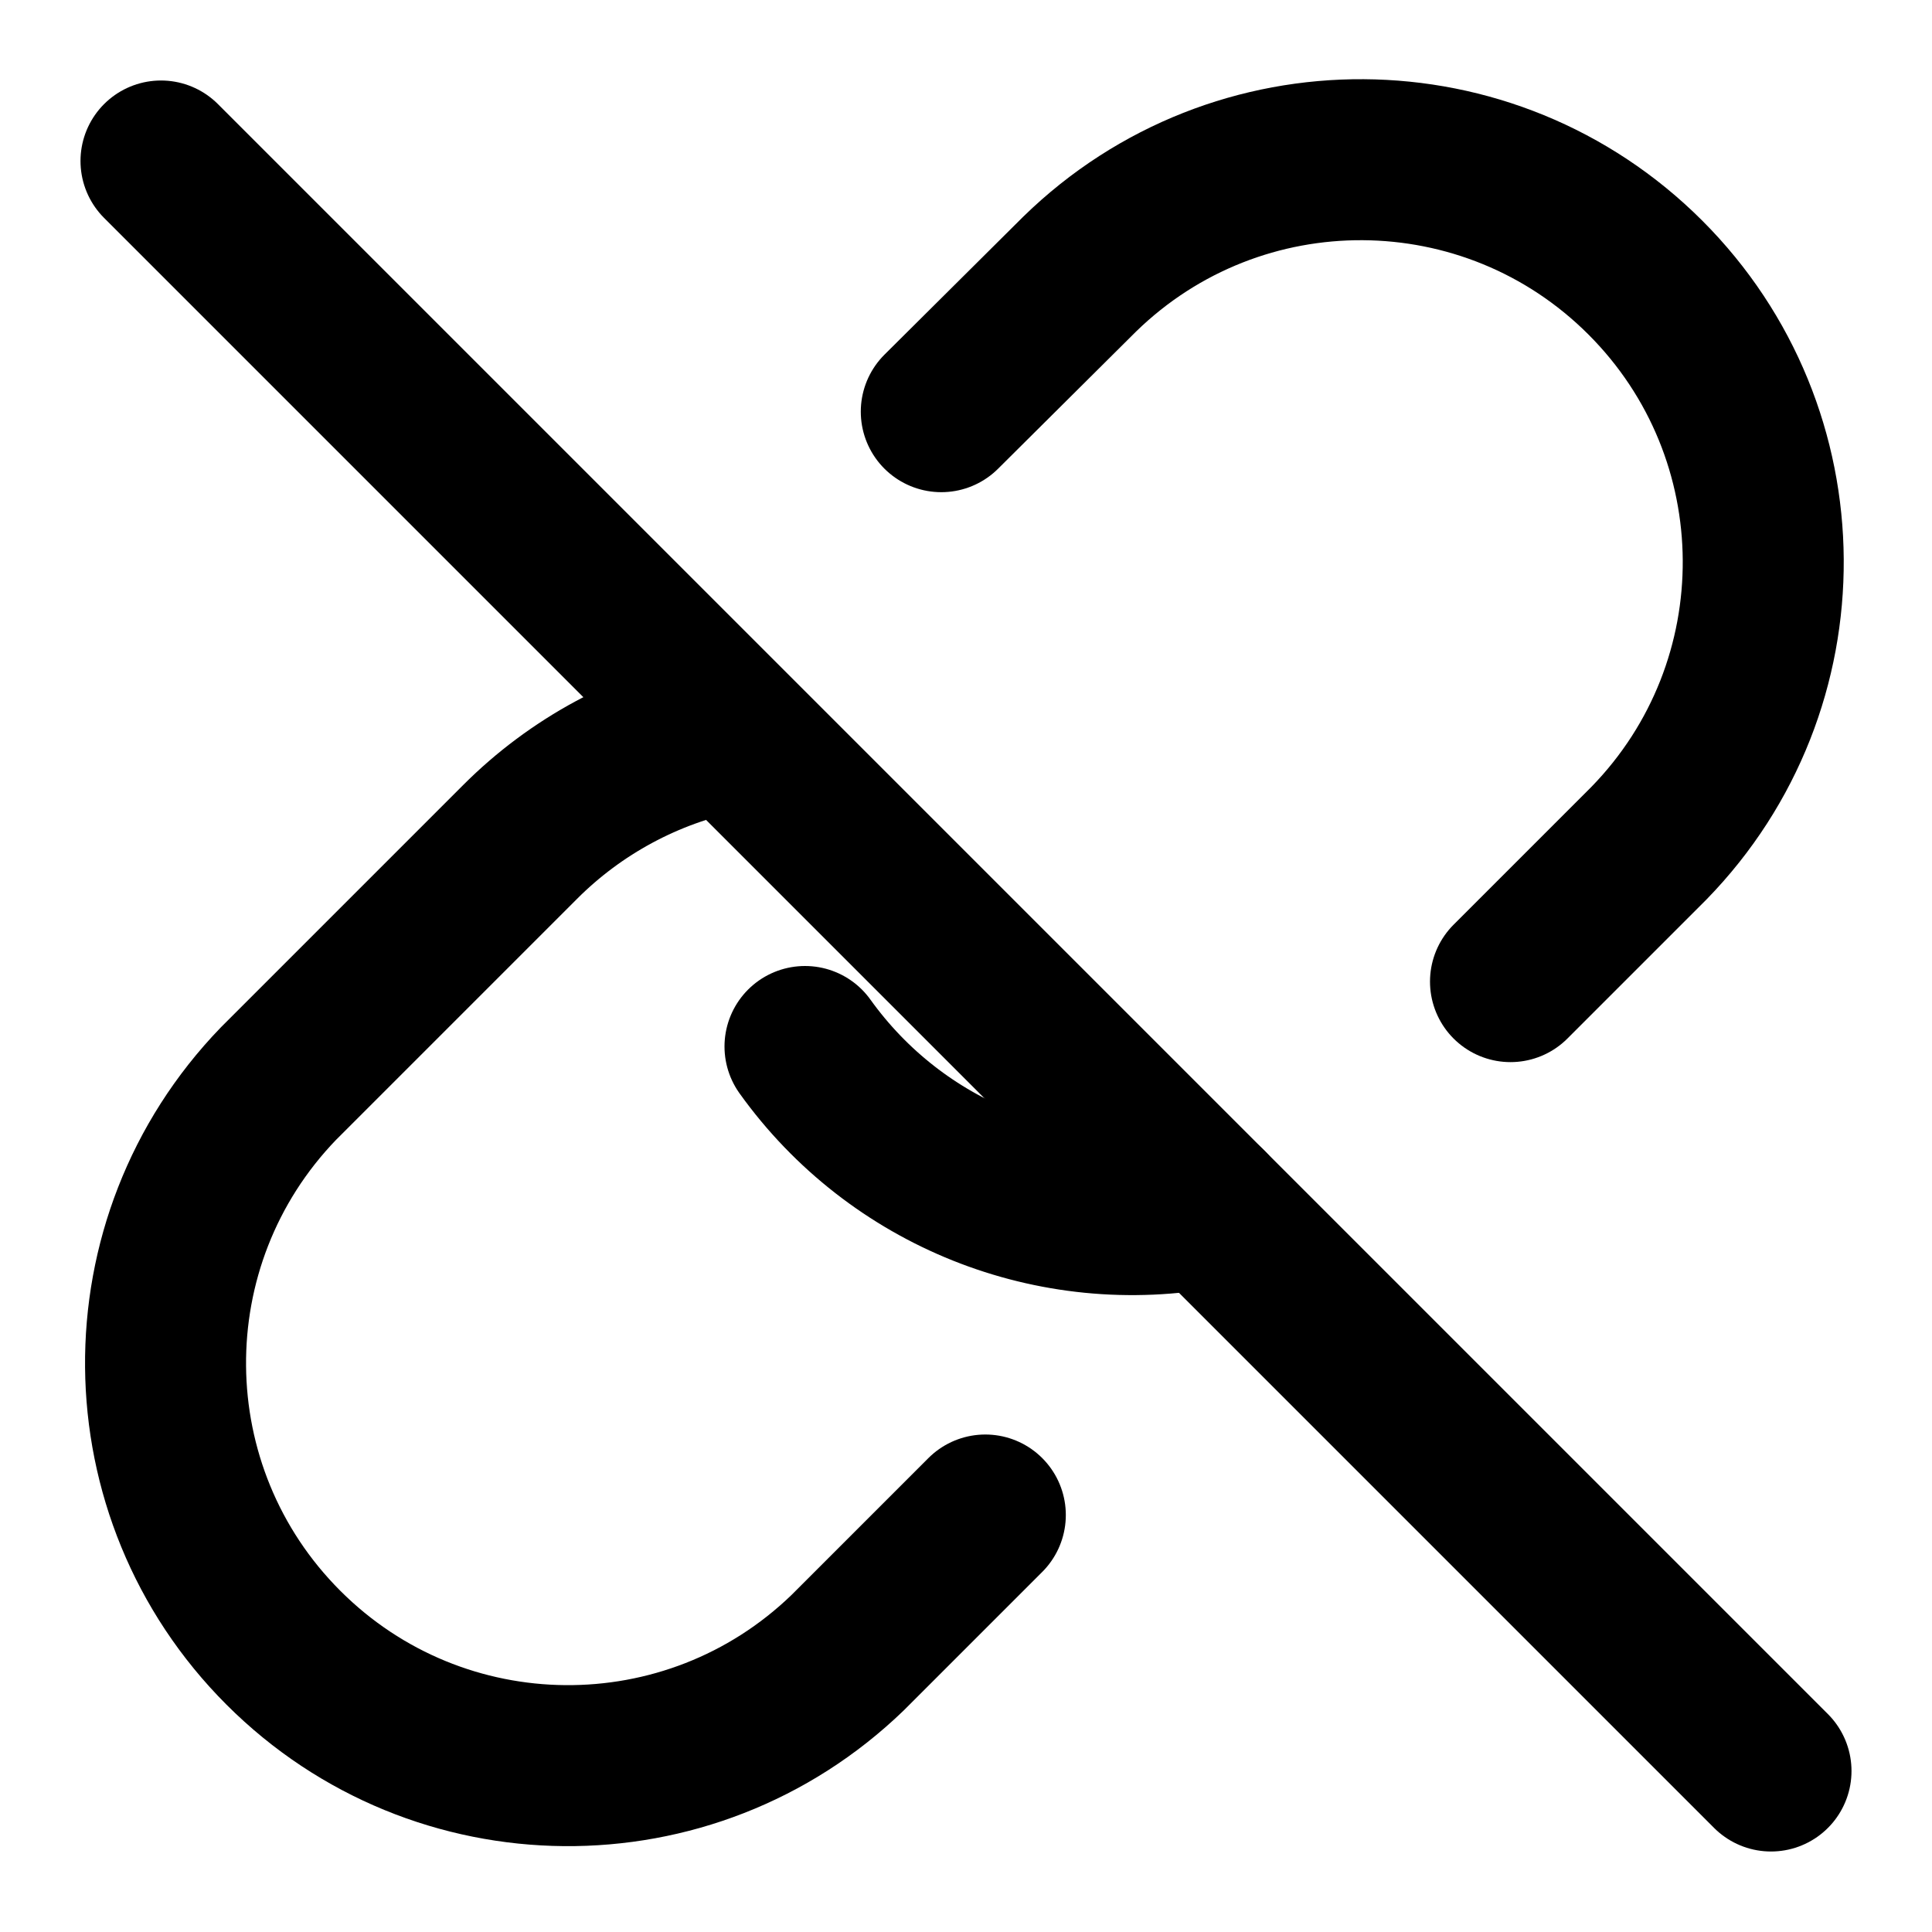
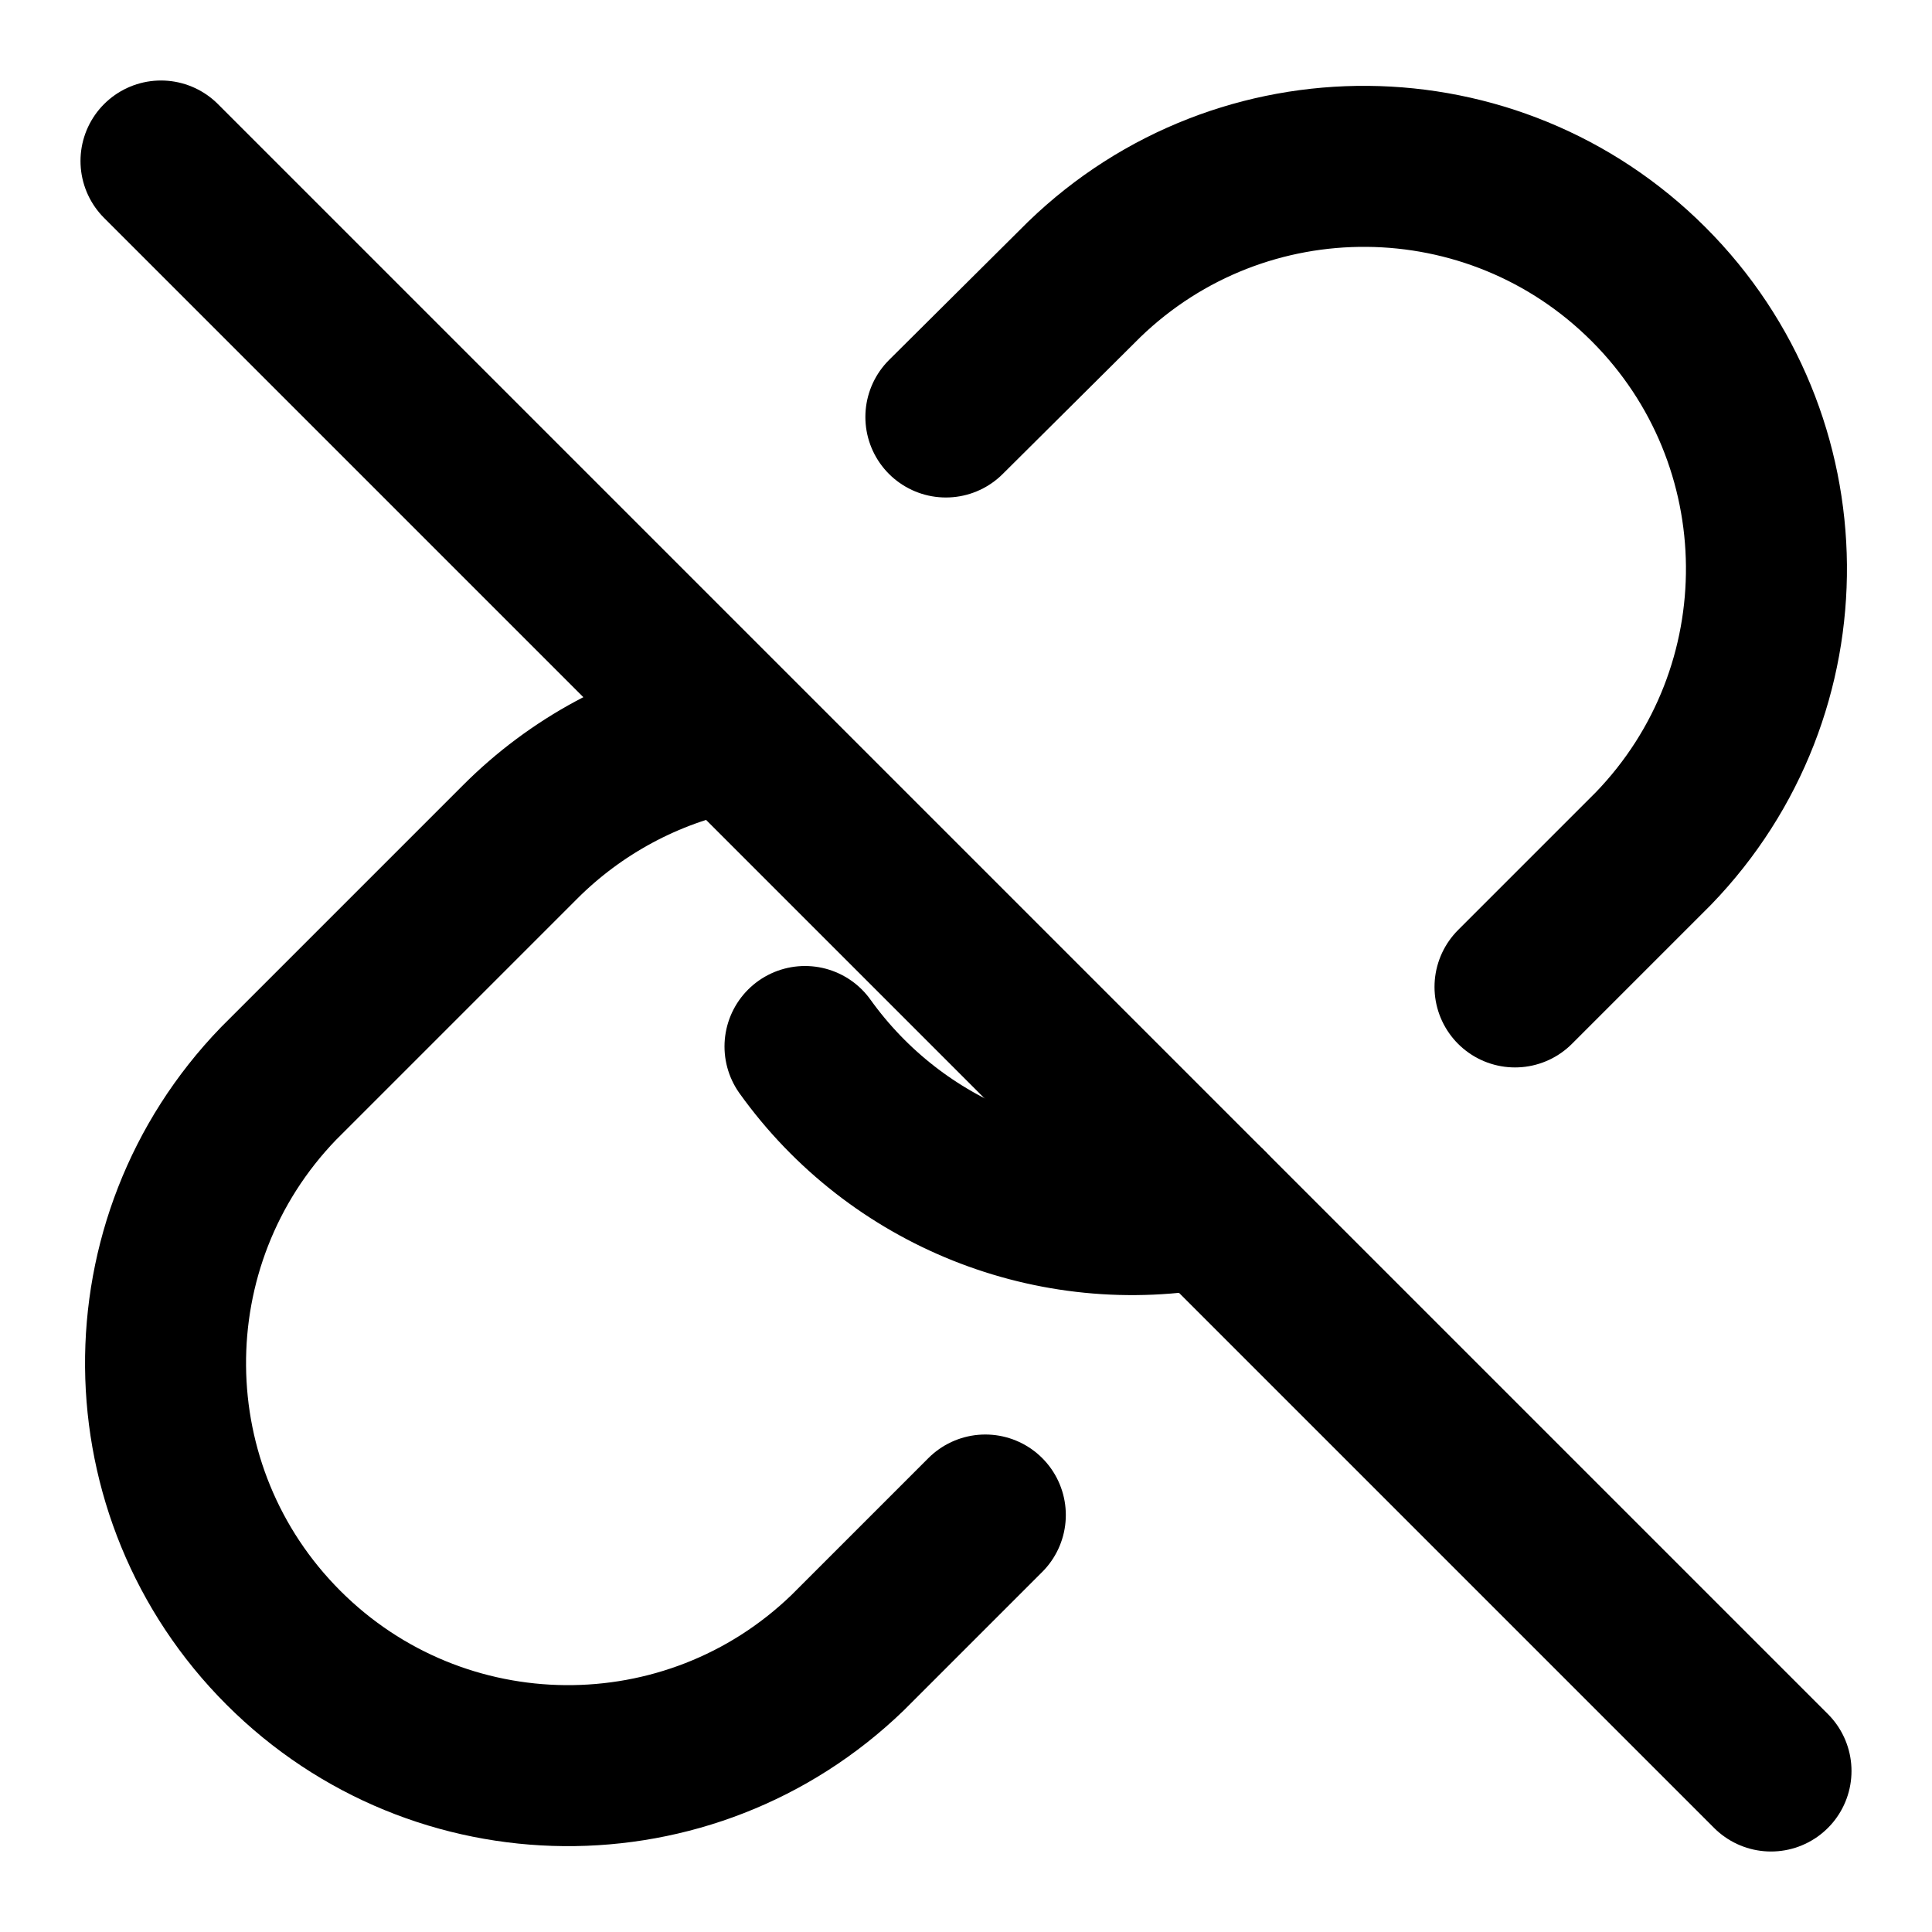
<svg xmlns="http://www.w3.org/2000/svg" width="24" height="24" viewBox="0 0 24 24" fill="none" stroke="currentColor" stroke-width="2" stroke-linecap="round" stroke-linejoin="round">
  <path d="M10 13a5 5 0 0 0 5 2" />
  <path d="M9 9.093a5 5 0 0 0-2.54 1.367l-3 3a5 5 0 0 0 7.07 7.07l1.71-1.71" />
-   <path d="m18.764 12.194 1.72-1.72a5 5 0 0 0-7.071-7.07l-1.72 1.71" />
+   <path d="m11.75 5.18 1.72-1.71a5 5 0 0 1 7.07 7.07l-1.72 1.72" />
  <path d="m2 2 20 20" />
</svg>
